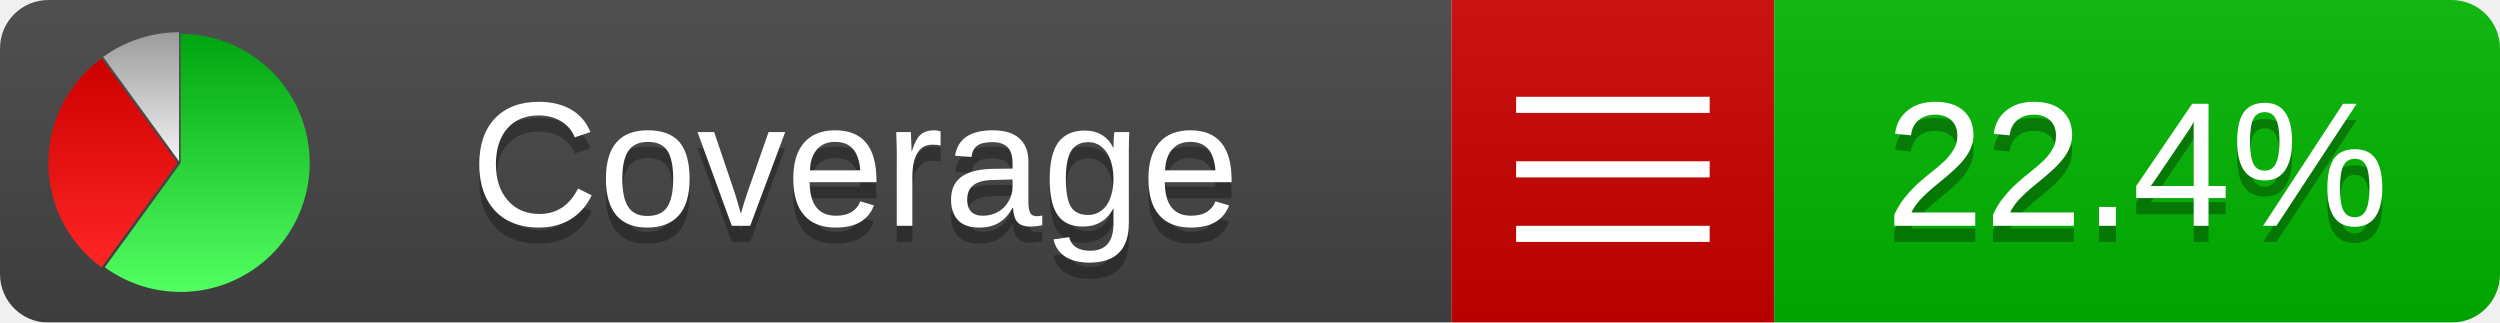
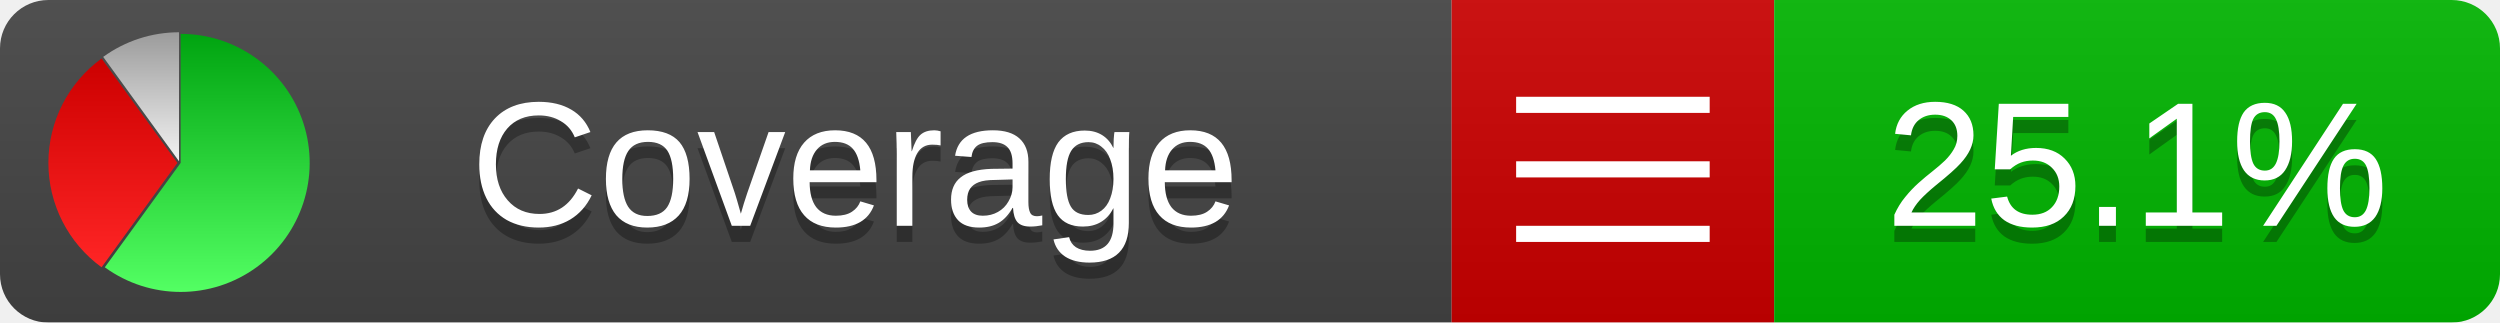
<svg xmlns="http://www.w3.org/2000/svg" xmlns:xlink="http://www.w3.org/1999/xlink" width="155" height="20">
  <style type="text/css">
          
            @keyframes fadeout {
              0 % { visibility: visible; opacity: 1; }
              40% { visibility: visible; opacity: 1; }
              50% { visibility: hidden; opacity: 0; }
              90% { visibility: hidden; opacity: 0; }
              100% { visibility: visible; opacity: 1; }
            }
            @keyframes fadein {
              0% { visibility: hidden; opacity: 0; }
              40% { visibility: hidden; opacity: 0; }
              50% { visibility: visible; opacity: 1; }
              90% { visibility: visible; opacity: 1; }
              100% { visibility: hidden; opacity: 0; }
            }
            .linecoverage {
                animation-duration: 10s;
                animation-name: fadeout;
                animation-iteration-count: infinite;
            }
            .branchcoverage {
                animation-duration: 10s;
                animation-name: fadein;
                animation-iteration-count: infinite;
            }
          
    </style>
  <defs>
    <linearGradient id="gradient" x2="0" y2="100%">
      <stop offset="0" stop-color="#bbb" stop-opacity=".1" />
      <stop offset="1" stop-opacity=".1" />
    </linearGradient>
    <linearGradient id="green" x2="0" y2="100%">
      <stop offset="0" stop-color="#00A410" />
      <stop offset="1" stop-color="#53FF63" />
    </linearGradient>
    <linearGradient id="red" x2="0" y2="100%">
      <stop offset="0" stop-color="#C00" />
      <stop offset="1" stop-color="#FF2525" />
    </linearGradient>
    <linearGradient id="gray" x2="0" y2="100%">
      <stop offset="0" stop-color="#9B9B9B" />
      <stop offset="1" stop-color="#F3F3F3" />
    </linearGradient>
    <mask id="mask">
      <rect width="155" height="20" rx="3" fill="#fff" />
    </mask>
    <g id="icon">
      <path style="fill:url(#green);" d="M205,202.5 l0,-200 a200,200 0 1,1 -117.558,361.803 z" />
      <path style="fill:url(#red);" d="M200,202.5 l-117.558,161.803 a200,200 0 0,1 0,-323.607 z" />
      <path style="fill:url(#gray);" d="M202.5,200 l-117.558,-161.803 a200,200 0 0,1 117.558,-38.196 z" />
    </g>
  </defs>
  <g mask="url(#mask)">
    <rect x="0" y="0" width="90" height="20" fill="#444" />
    <rect x="90" y="0" width="20" height="20" fill="#c00" />
    <rect x="110" y="0" width="45" height="20" fill="#00B600" />
    <rect x="0" y="0" width="155" height="20" fill="url(#gradient)" />
  </g>
  <g>
    <path class="" stroke="#fff" d="M94 6.5 h12 M94 10.5 h12 M94 14.5 h12" />
  </g>
  <g fill="#fff" text-anchor="middle" font-family="Verdana,Arial,Geneva,sans-serif" font-size="11">
    <a xlink:href="https://github.com/danielpalme/ReportGenerator" target="_top">
      <use xlink:href="#icon" transform="translate(3,2) scale(.04)" />
    </a>
    <text x="53" y="15" fill="#010101" fill-opacity=".3">Coverage</text>
    <text x="53" y="14" fill="#fff">Coverage</text>
-     <text class="" x="132.5" y="15" fill="#010101" fill-opacity=".3">22.4%</text>
-     <text class="" x="132.5" y="14">22.4%</text>
+     <text class="" x="132.5" y="15" fill="#010101" fill-opacity=".3">25.1%</text>
+     <text class="" x="132.5" y="14">25.1%</text>
  </g>
  <g>
    <rect class="" x="90" y="0" width="65" height="20" fill-opacity="0" />
  </g>
</svg>
